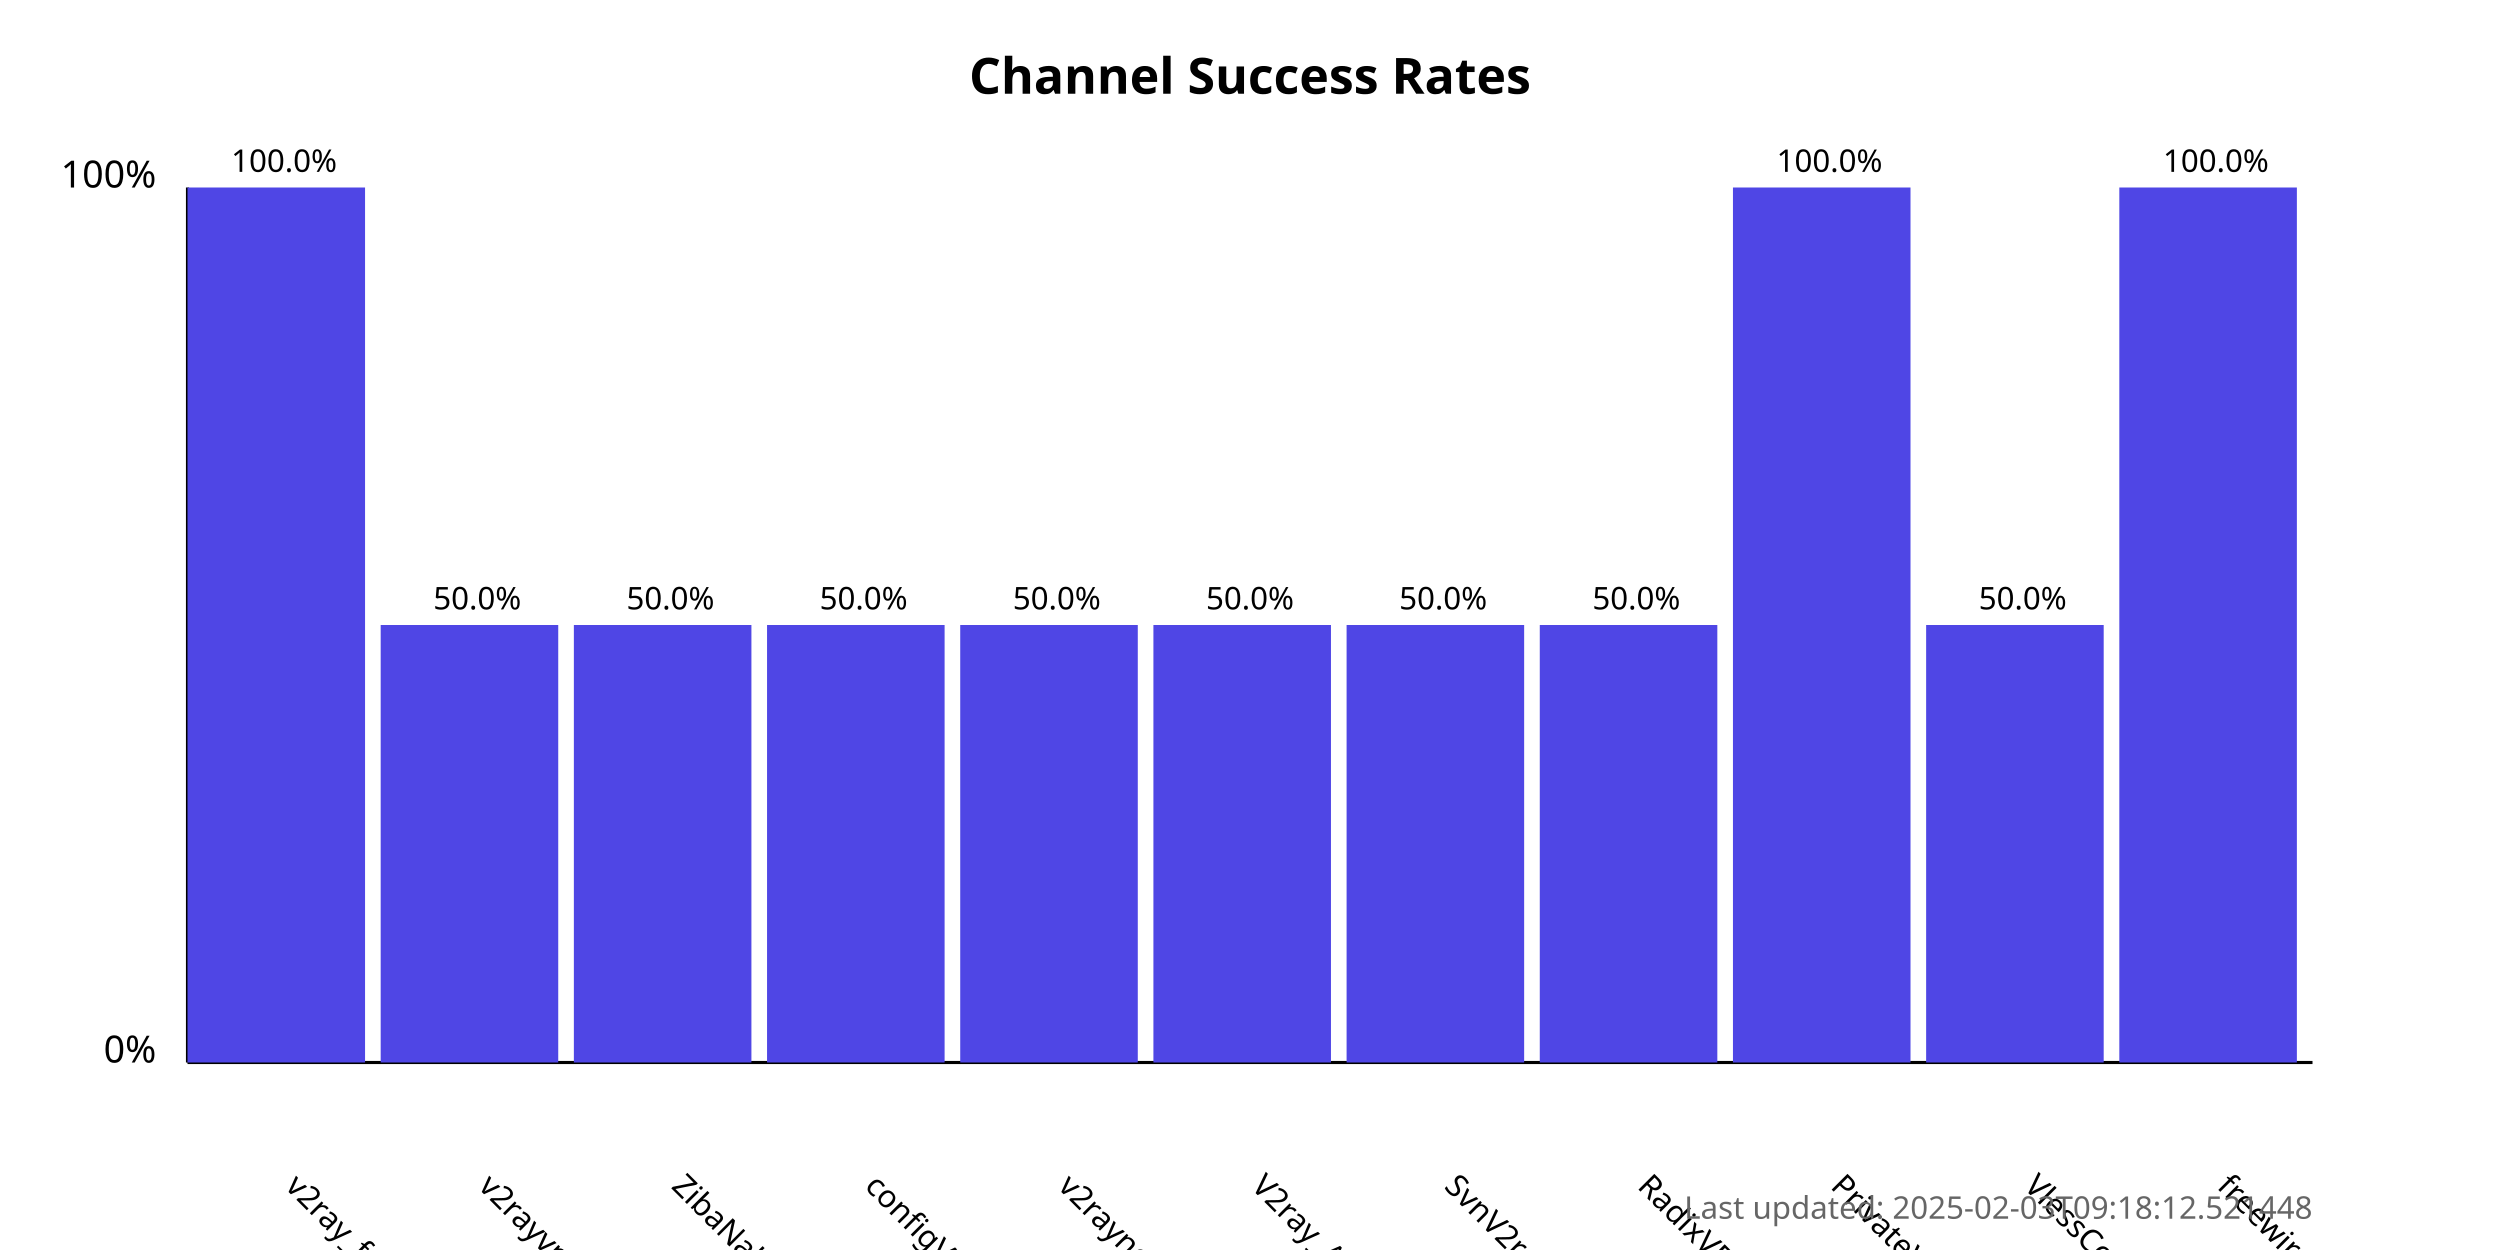
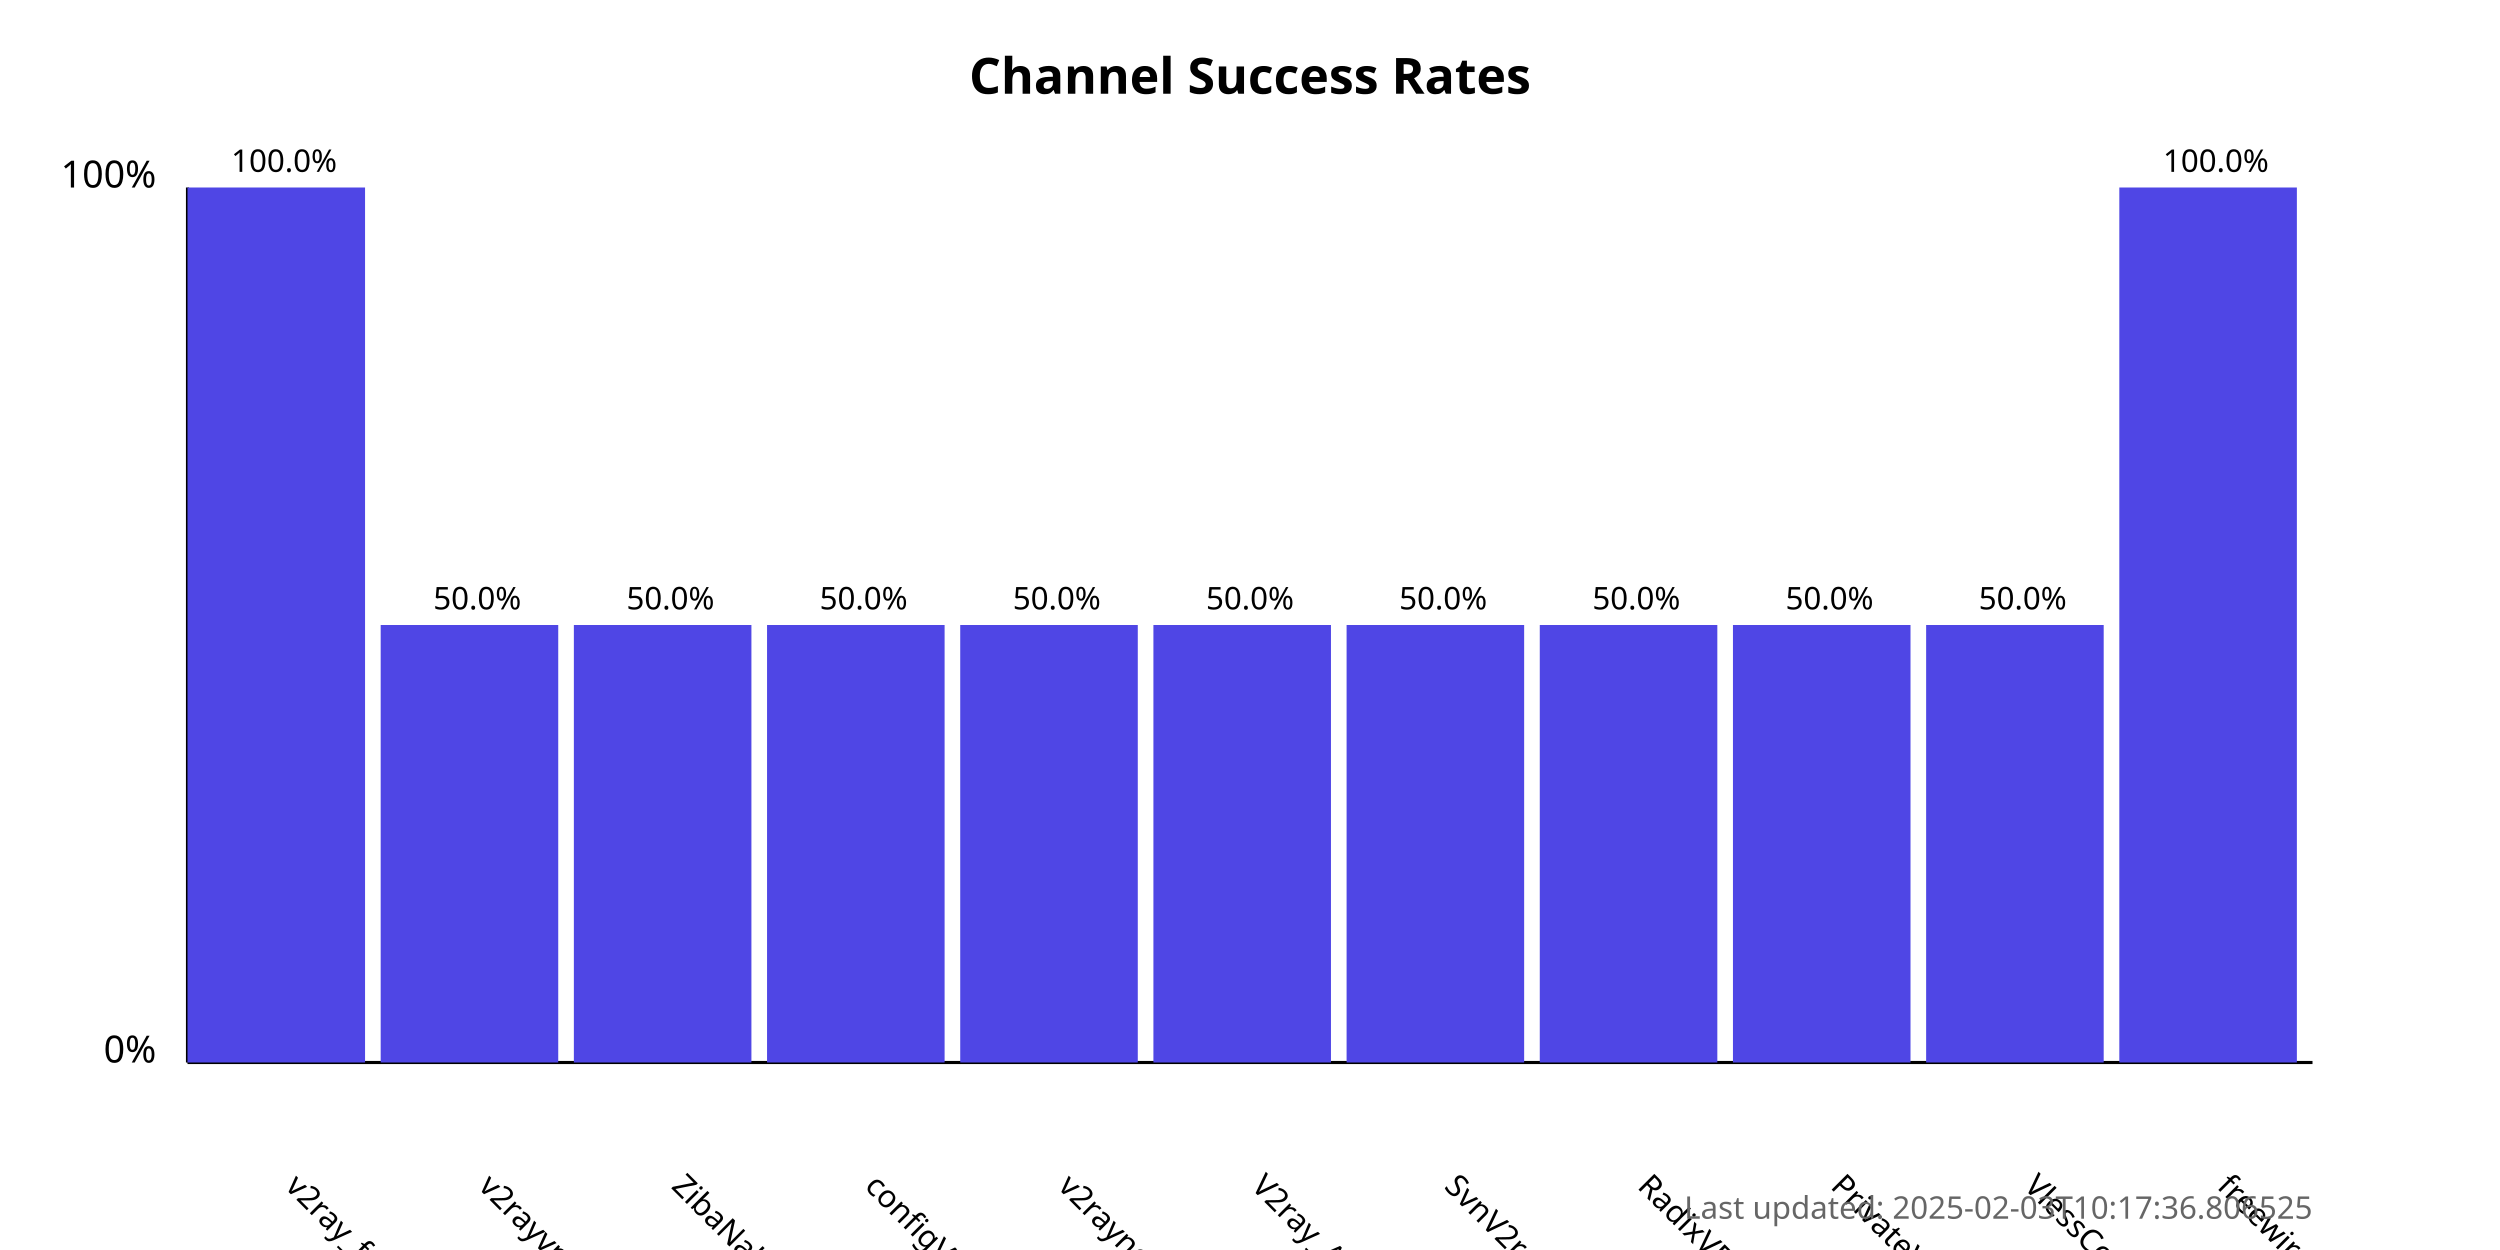
<svg xmlns="http://www.w3.org/2000/svg" width="800" height="400">
  <style>
            .chart-title { font: bold 16px sans-serif; }
            .axis-label { font: 12px sans-serif; }
            .tick-label { font: 10px sans-serif; }
            .bar { fill: #4f46e5; }
            .bar:hover { fill: #6366f1; }
            .timestamp { font: 10px sans-serif; fill: #666; }
        </style>
  <text x="400.0" y="30" text-anchor="middle" class="chart-title">
            Channel Success Rates
        </text>
  <line x1="60" y1="340" x2="60" y2="60" stroke="black" stroke-width="1" />
  <line x1="60" y1="340" x2="740" y2="340" stroke="black" stroke-width="1" />
  <text x="50" y="340" text-anchor="end" class="axis-label">0%</text>
  <text x="50" y="60" text-anchor="end" class="axis-label">100%</text>
  <g>
    <rect x="60" y="60.0" width="56.818" height="280.0" class="bar" />
    <text x="90.909" y="380" transform="rotate(45, 90.90909, 380)" text-anchor="start" class="tick-label">
                v2ray_free_conf
            </text>
    <text x="90.909" y="55.0" text-anchor="middle" class="tick-label">
                100.0%
            </text>
  </g>
  <g>
    <rect x="121.818" y="200.0" width="56.818" height="140.0" class="bar" />
    <text x="152.727" y="380" transform="rotate(45, 152.7273, 380)" text-anchor="start" class="tick-label">
                v2rayvpno
            </text>
    <text x="152.727" y="195.0" text-anchor="middle" class="tick-label">
                50.0%
            </text>
  </g>
  <g>
    <rect x="183.636" y="200.0" width="56.818" height="140.0" class="bar" />
    <text x="214.545" y="380" transform="rotate(45, 214.5455, 380)" text-anchor="start" class="tick-label">
                ZibaNabz
            </text>
    <text x="214.545" y="195.0" text-anchor="middle" class="tick-label">
                50.0%
            </text>
  </g>
  <g>
    <rect x="245.455" y="200.0" width="56.818" height="140.0" class="bar" />
    <text x="276.364" y="380" transform="rotate(45, 276.3636, 380)" text-anchor="start" class="tick-label">
                configV2rayForFree
            </text>
    <text x="276.364" y="195.0" text-anchor="middle" class="tick-label">
                50.0%
            </text>
  </g>
  <g>
    <rect x="307.273" y="200.0" width="56.818" height="140.0" class="bar" />
    <text x="338.182" y="380" transform="rotate(45, 338.1818, 380)" text-anchor="start" class="tick-label">
                v2rayngvpn
            </text>
    <text x="338.182" y="195.0" text-anchor="middle" class="tick-label">
                50.0%
            </text>
  </g>
  <g>
    <rect x="369.091" y="200.0" width="56.818" height="140.0" class="bar" />
    <text x="400.0" y="380" transform="rotate(45, 400.0, 380)" text-anchor="start" class="tick-label">
                V2ray_Alpha
            </text>
    <text x="400.0" y="195.0" text-anchor="middle" class="tick-label">
                50.0%
            </text>
  </g>
  <g>
    <rect x="430.909" y="200.0" width="56.818" height="140.0" class="bar" />
    <text x="461.818" y="380" transform="rotate(45, 461.8182, 380)" text-anchor="start" class="tick-label">
                SvnV2ray
            </text>
    <text x="461.818" y="195.0" text-anchor="middle" class="tick-label">
                50.0%
            </text>
  </g>
  <g>
    <rect x="492.727" y="200.0" width="56.818" height="140.0" class="bar" />
    <text x="523.636" y="380" transform="rotate(45, 523.6364, 380)" text-anchor="start" class="tick-label">
                RadixVPN
            </text>
    <text x="523.636" y="195.0" text-anchor="middle" class="tick-label">
                50.0%
            </text>
  </g>
  <g>
-     <rect x="554.545" y="60.0" width="56.818" height="280.0" class="bar" />
+     <rect x="554.545" y="200.0" width="56.818" height="140.0" class="bar" />
    <text x="585.455" y="380" transform="rotate(45, 585.4545, 380)" text-anchor="start" class="tick-label">
                PrivateVPNs
            </text>
-     <text x="585.455" y="55.0" text-anchor="middle" class="tick-label">
-                 100.0%
+     <text x="585.455" y="195.0" text-anchor="middle" class="tick-label">
+                 50.0%
            </text>
  </g>
  <g>
    <rect x="616.364" y="200.0" width="56.818" height="140.0" class="bar" />
    <text x="647.273" y="380" transform="rotate(45, 647.2727, 380)" text-anchor="start" class="tick-label">
                VlessConfig
            </text>
    <text x="647.273" y="195.0" text-anchor="middle" class="tick-label">
                50.0%
            </text>
  </g>
  <g>
    <rect x="678.182" y="60.0" width="56.818" height="280.0" class="bar" />
    <text x="709.091" y="380" transform="rotate(45, 709.0909, 380)" text-anchor="start" class="tick-label">
                freewireguard
            </text>
    <text x="709.091" y="55.0" text-anchor="middle" class="tick-label">
                100.0%
            </text>
  </g>
  <text x="740" y="390" text-anchor="end" class="timestamp">
-             Last updated: 2025-02-03T09:18:12.521448
+             Last updated: 2025-02-03T10:17:36.806525
        </text>
</svg>
